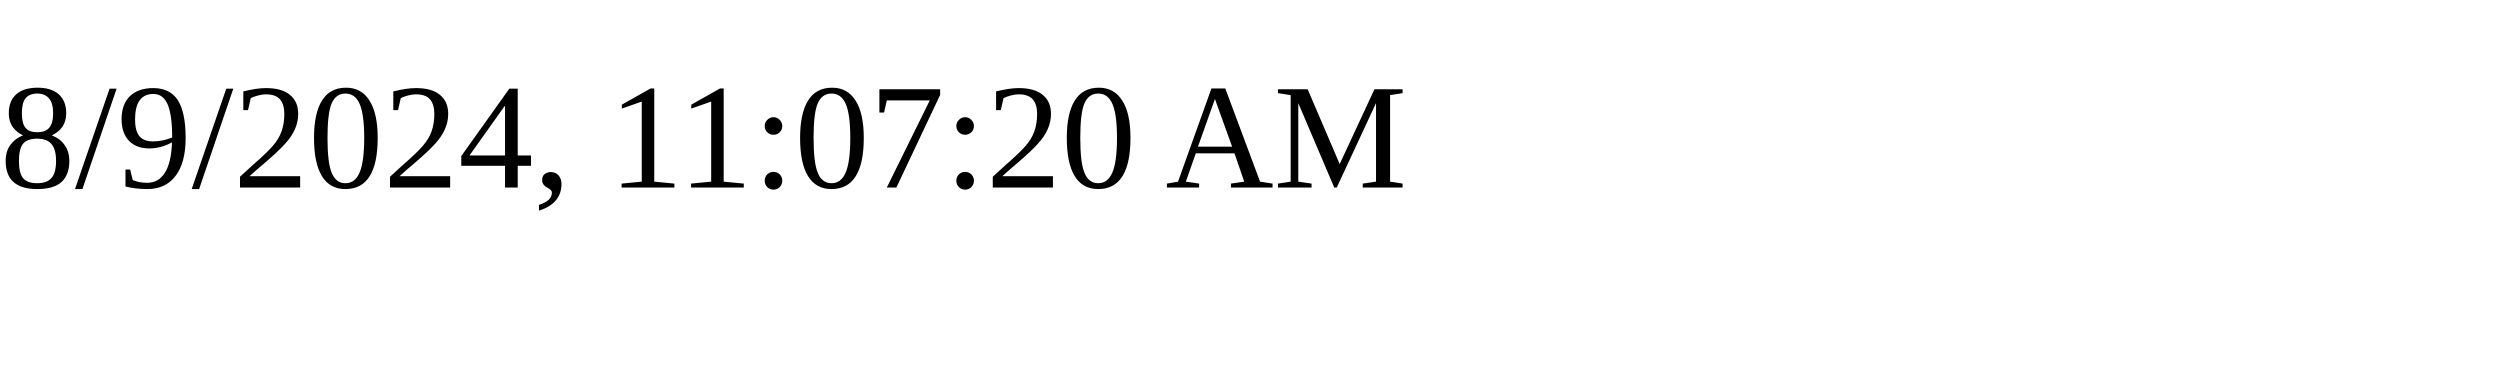
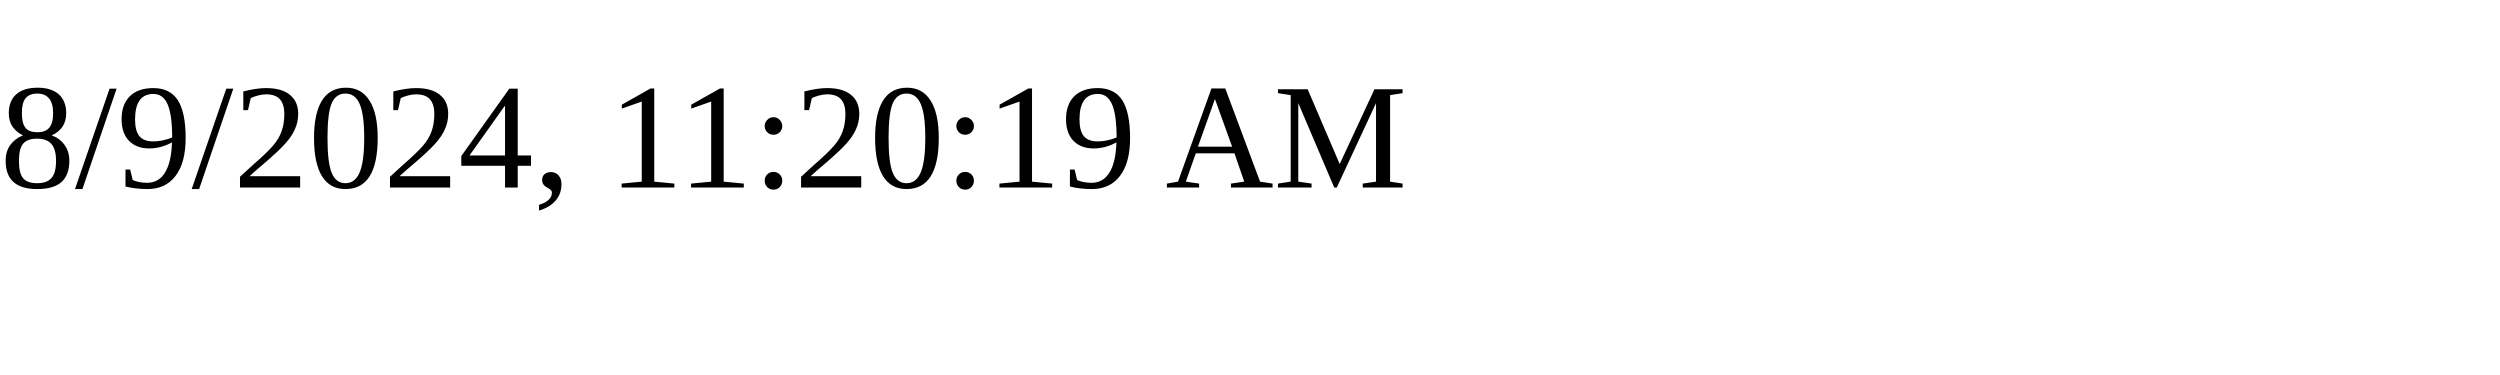
<svg xmlns="http://www.w3.org/2000/svg" height="30" width="200">
-   <text x="0" y="15">8/9/2024, 11:07:20 AM</text>
+   <text x="0" y="15">8/9/2024, 11:20:19 AM</text>
</svg>
